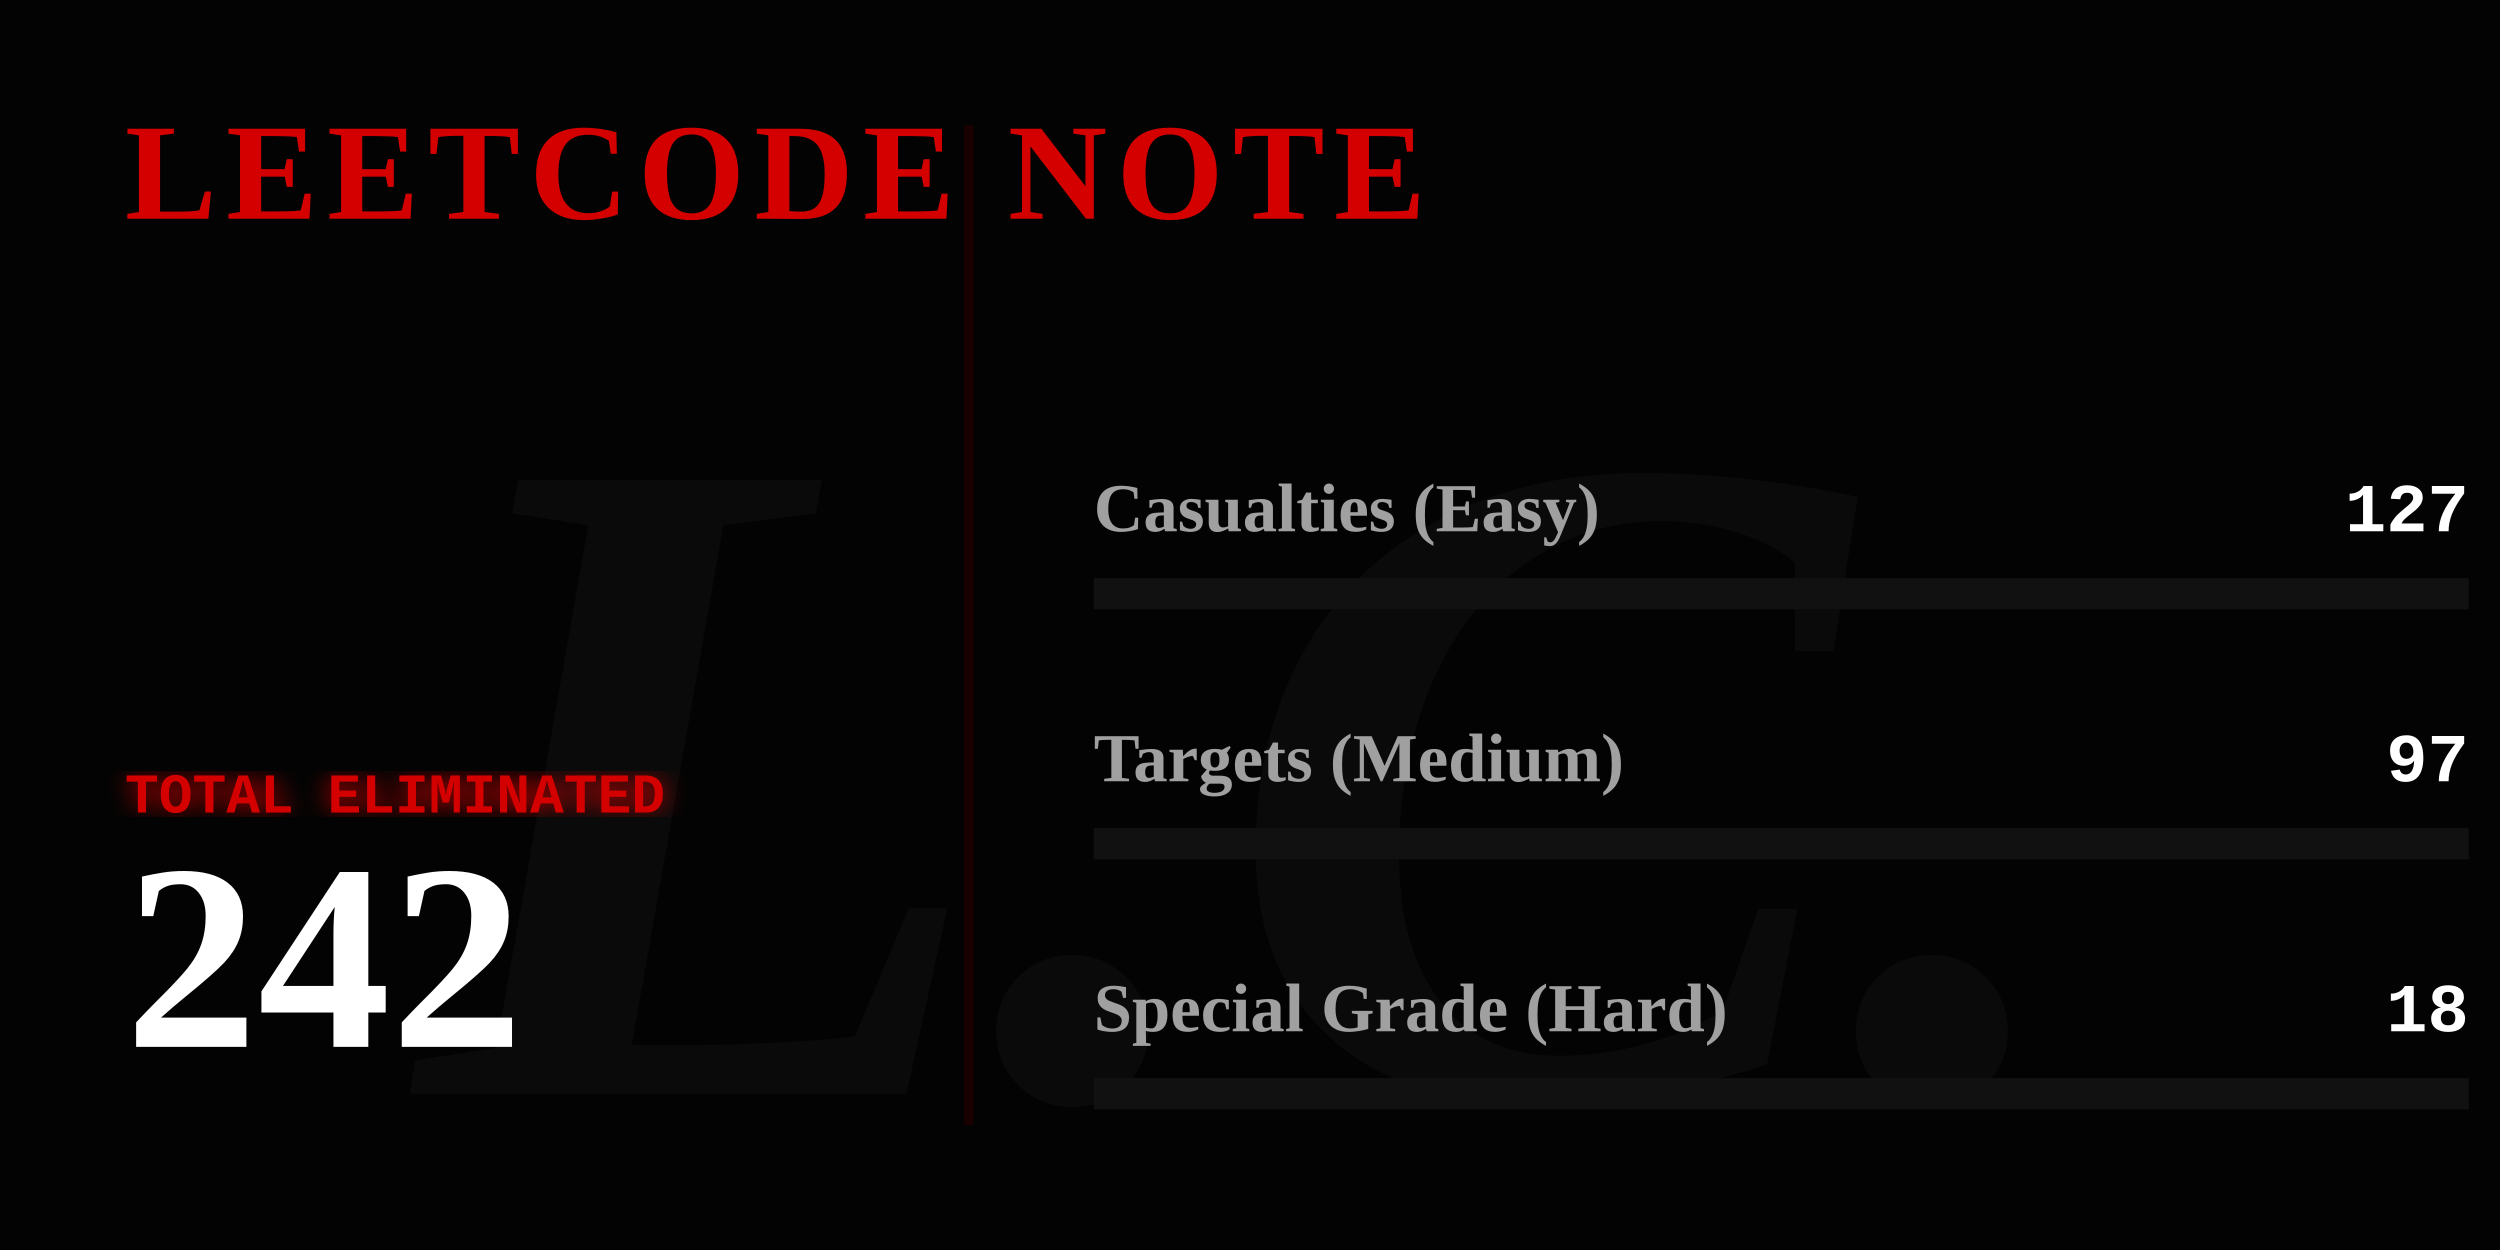
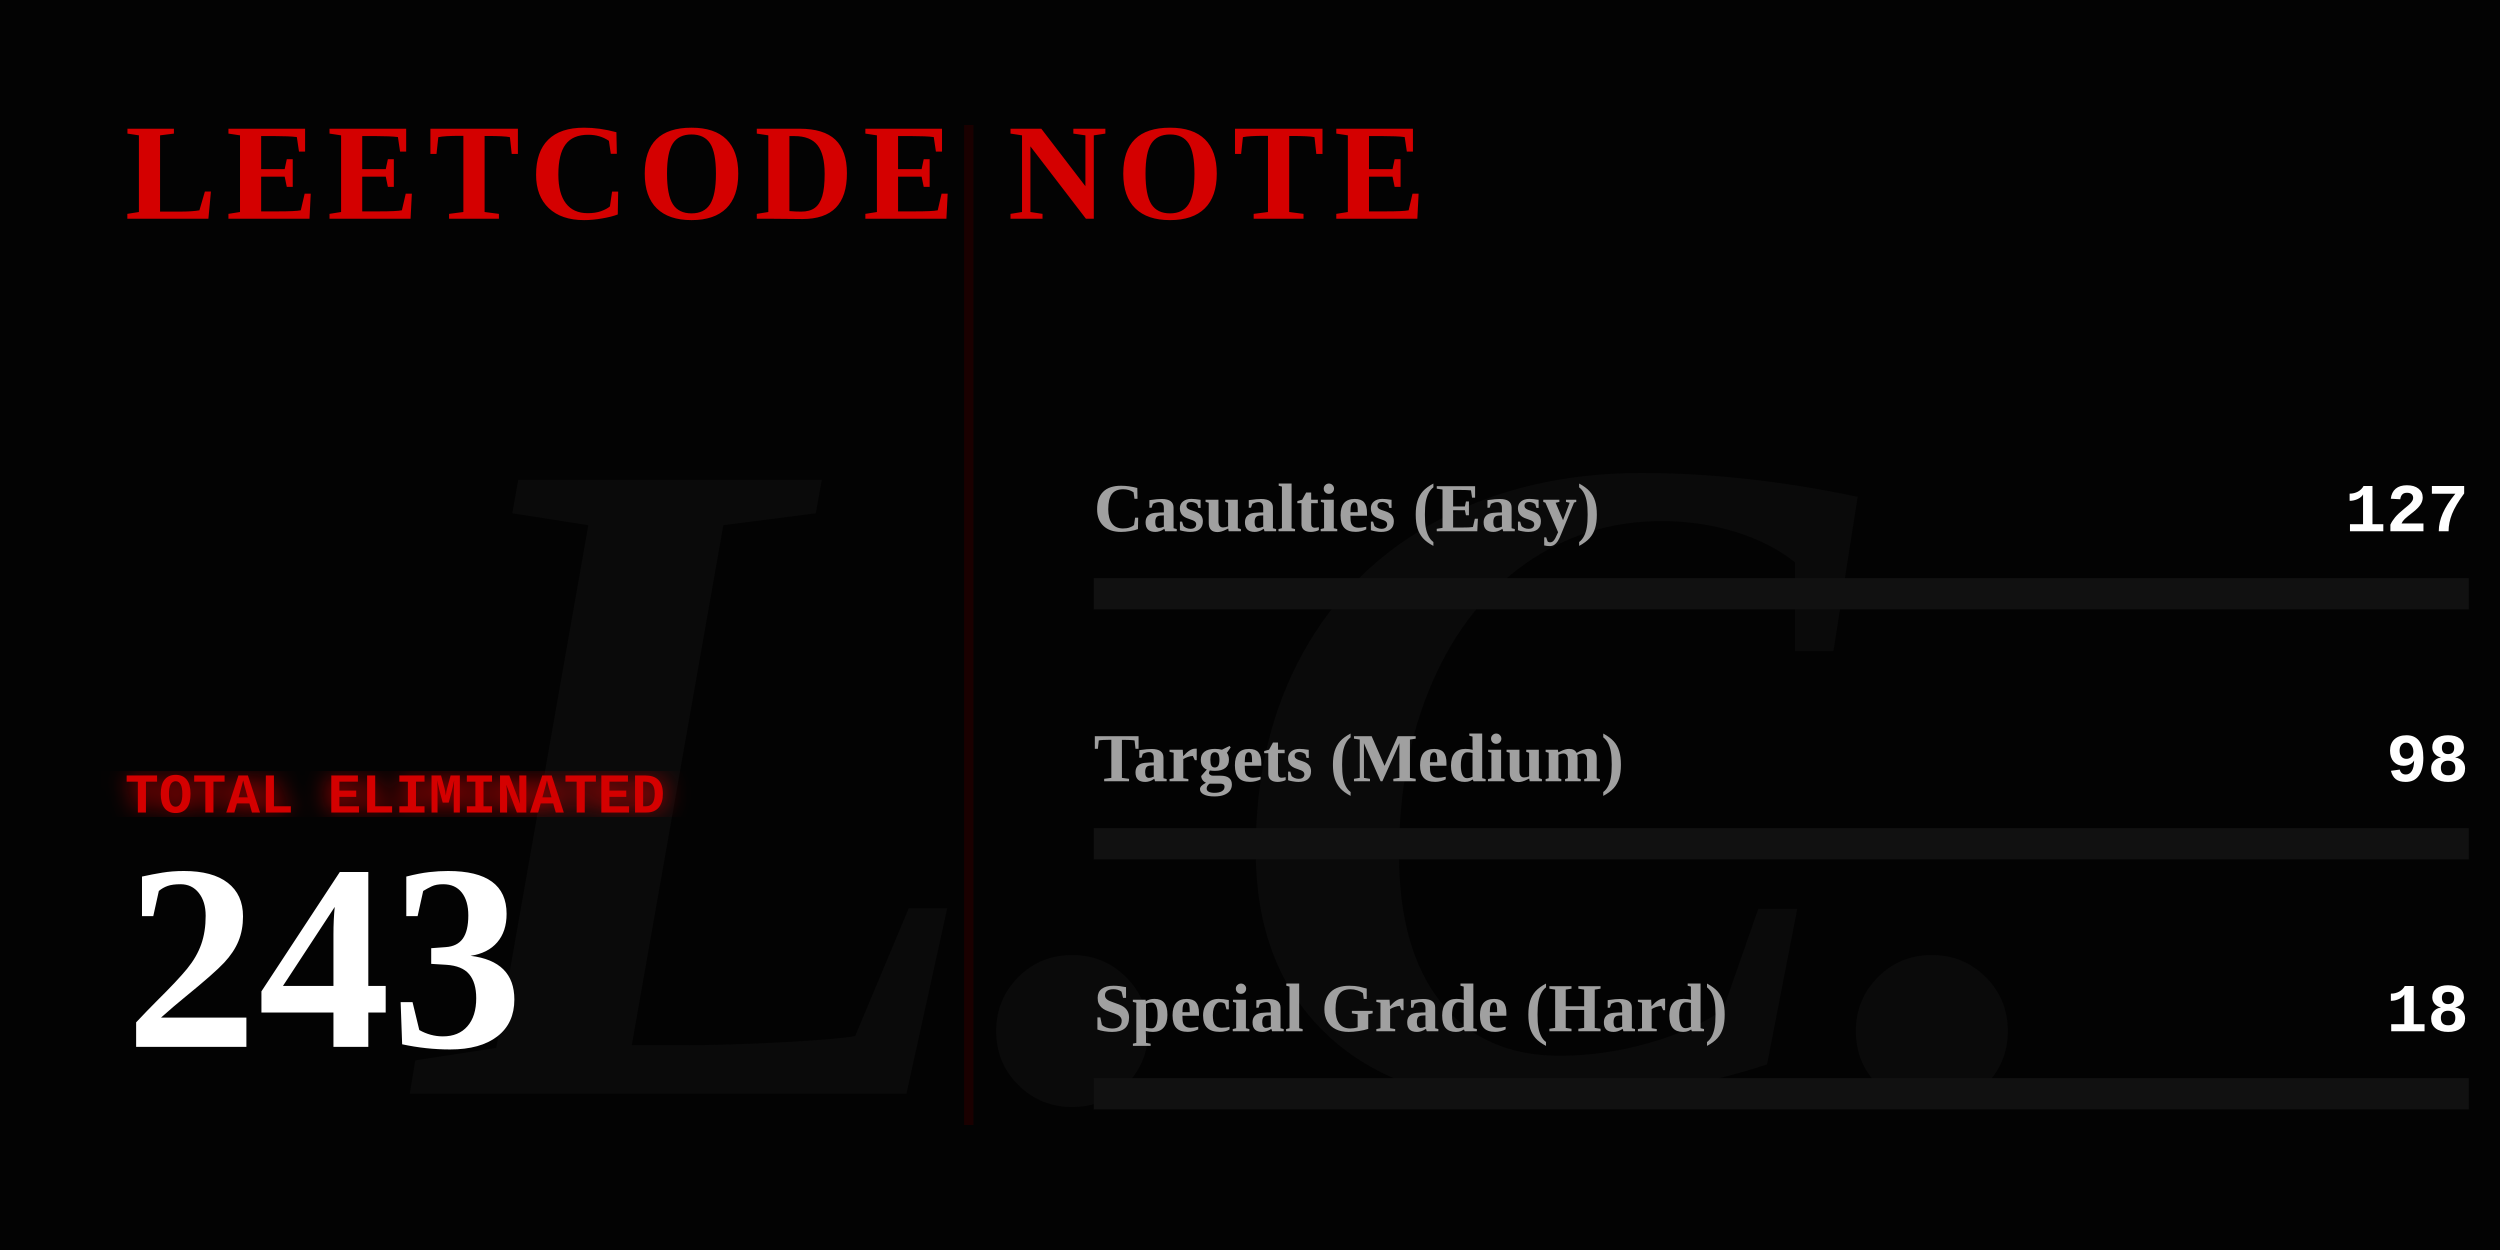
<svg xmlns="http://www.w3.org/2000/svg" width="800" height="400" viewBox="0 0 800 400" fill="none">
  <defs>
    <linearGradient id="blood-gradient" x1="0%" y1="0%" x2="100%" y2="0%">
      <stop offset="0%" stop-color="#4a0000" />
      <stop offset="50%" stop-color="#8a0303" />
      <stop offset="100%" stop-color="#ff0000" />
    </linearGradient>
    <filter id="glow">
      <feGaussianBlur stdDeviation="4" result="coloredBlur" />
      <feMerge>
        <feMergeNode in="coloredBlur" />
        <feMergeNode in="SourceGraphic" />
      </feMerge>
    </filter>
  </defs>
  <style>
    .gothic { font-family: 'Times New Roman', serif; font-weight: 900; }
    .typewriter { font-family: 'Courier New', Courier, monospace; font-weight: bold; }
    @keyframes flicker {
      0%, 19%, 21%, 23%, 25%, 54%, 56%, 100% { opacity: 1; text-shadow: 0 0 12px #ff0000; }
      20%, 22%, 24%, 55% { opacity: 0; text-shadow: none; }
    }
    @keyframes heartbeat {
      0% { transform: scale(1); filter: drop-shadow(0 0 4px #ff0000); }
      14% { transform: scale(1.05); filter: drop-shadow(0 0 15px #ff0000); }
      28% { transform: scale(1); filter: drop-shadow(0 0 4px #ff0000); }
      42% { transform: scale(1.05); filter: drop-shadow(0 0 15px #ff0000); }
      70% { transform: scale(1); filter: drop-shadow(0 0 4px #ff0000); }
    }
    @keyframes inkBleed { from { width: 0; opacity: 0; } to { opacity: 1; } }
    @keyframes typeIn { from { opacity: 0; transform: translateX(-15px); } to { opacity: 1; transform: translateX(0); } }

    .flicker-text { animation: flicker 4s infinite; fill: #d40000; }
    .pulse-number { transform-origin: 50px 300px; animation: heartbeat 2s infinite; fill: #ffffff; }
    .rule-text { fill: #888888; font-size: 15px; opacity: 0; animation: typeIn 1s forwards; }
    .ink-easy { animation: inkBleed 1.5s cubic-bezier(0.1, 0.9, 0.2, 1) forwards 1s; opacity: 0; }
    .ink-medium { animation: inkBleed 1.5s cubic-bezier(0.1, 0.9, 0.2, 1) forwards 1.3s; opacity: 0; }
    .ink-hard { animation: inkBleed 1.5s cubic-bezier(0.1, 0.9, 0.2, 1) forwards 1.6s; opacity: 0; }
  </style>
  <rect width="800" height="400" fill="#030303" />
  <text x="400" y="350" class="gothic" font-size="300" fill="#0a0a0a" text-anchor="middle" font-style="italic">L.C.</text>
  <text x="40" y="70" class="gothic flicker-text" font-size="44" letter-spacing="3">LEETCODE NOTE</text>
  <text x="40" y="115" class="typewriter rule-text" style="animation-delay: 0.2s;" fill="#ffffff">How to use it:</text>
  <text x="40" y="140" class="typewriter rule-text" style="animation-delay: 0.5s;">The problem whose algorithm is</text>
  <text x="40" y="165" class="typewriter rule-text" style="animation-delay: 0.7s;">written in this repository</text>
  <text x="40" y="190" class="typewriter rule-text" style="animation-delay: 0.9s;">shall be solved.</text>
  <g transform="translate(40, 260)">
    <text x="0" y="0" class="typewriter" font-size="18" fill="#d40000" filter="url(#glow)">TOTAL ELIMINATED</text>
-     <text x="0" y="75" class="gothic pulse-number" font-size="85">242</text>
+     <text x="0" y="75" class="gothic pulse-number" font-size="85">243</text>
  </g>
  <line x1="310" y1="40" x2="310" y2="360" stroke="#1a0000" stroke-width="3" />
  <g transform="translate(350, 170)">
    <text x="0" y="0" class="gothic" font-size="22" fill="#a0a0a0">Casualties (Easy)</text>
    <text x="440" y="0" class="typewriter" font-size="22" fill="#ffffff" text-anchor="end">127</text>
    <rect x="0" y="15" width="440" height="10" fill="#111111" />
-     <rect class="ink-easy" x="0" y="15" width="230" height="10" fill="#008a3e" />
+     <rect class="ink-easy" x="0" y="15" width="229" height="10" fill="#008a3e" />
  </g>
  <g transform="translate(350, 250)">
    <text x="0" y="0" class="gothic" font-size="22" fill="#a0a0a0">Targets (Medium)</text>
-     <text x="440" y="0" class="typewriter" font-size="22" fill="#ffffff" text-anchor="end">97</text>
+     <text x="440" y="0" class="typewriter" font-size="22" fill="#ffffff" text-anchor="end">98</text>
    <rect x="0" y="15" width="440" height="10" fill="#111111" />
-     <rect class="ink-medium" x="0" y="15" width="176" height="10" fill="#d47900" />
+     <rect class="ink-medium" x="0" y="15" width="177" height="10" fill="#d47900" />
  </g>
  <g transform="translate(350, 330)">
    <text x="0" y="0" class="gothic" font-size="22" fill="#a0a0a0">Special Grade (Hard)</text>
    <text x="440" y="0" class="typewriter" font-size="22" fill="#ffffff" text-anchor="end">18</text>
    <rect x="0" y="15" width="440" height="10" fill="#111111" />
    <rect class="ink-hard" x="0" y="15" width="32" height="10" fill="url(#blood-gradient)" filter="url(#glow)" />
  </g>
</svg>
